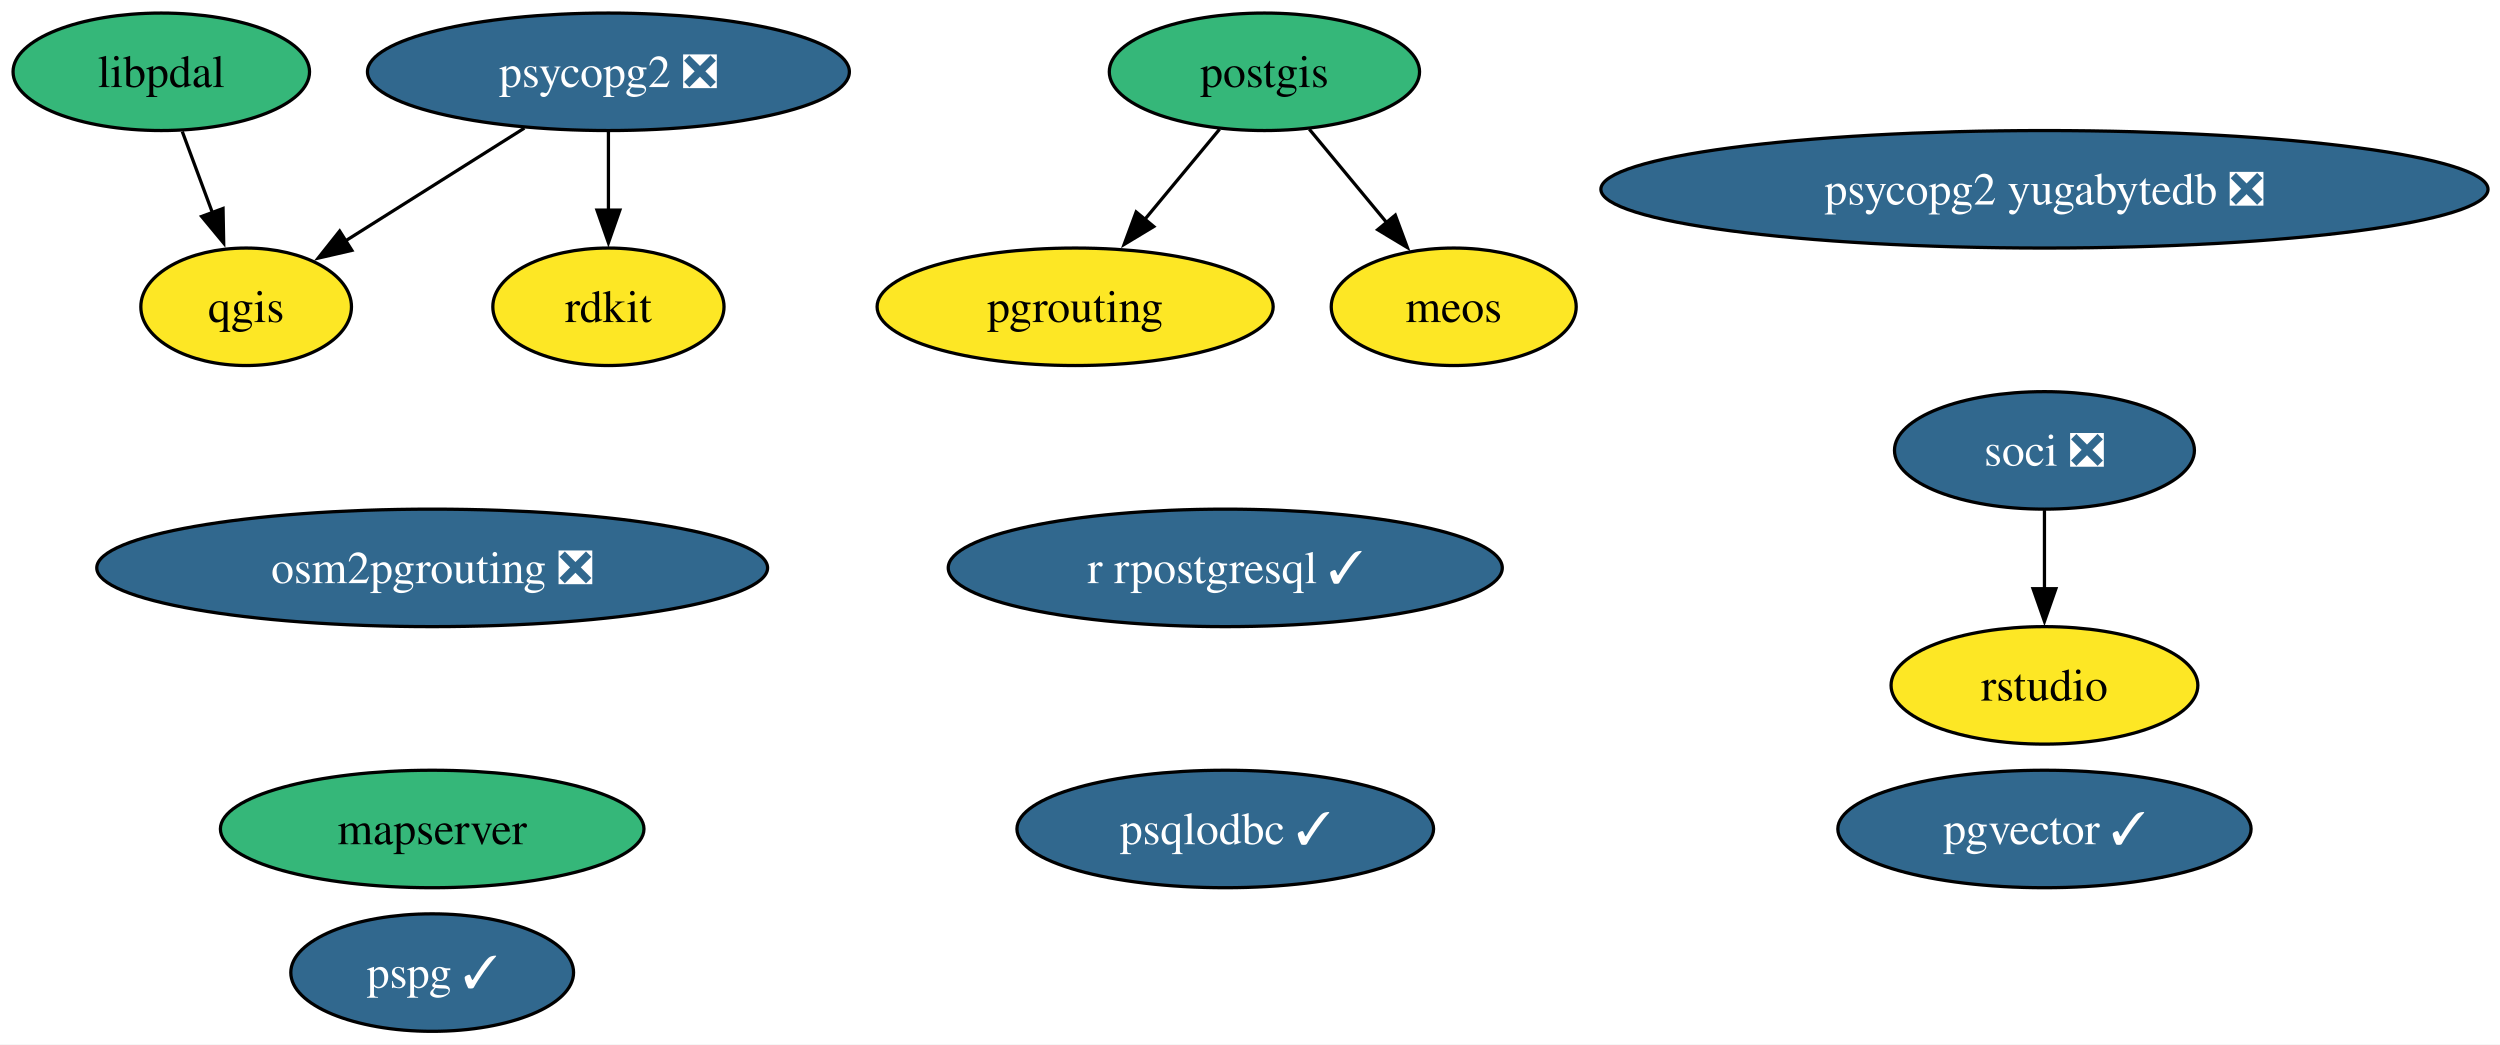
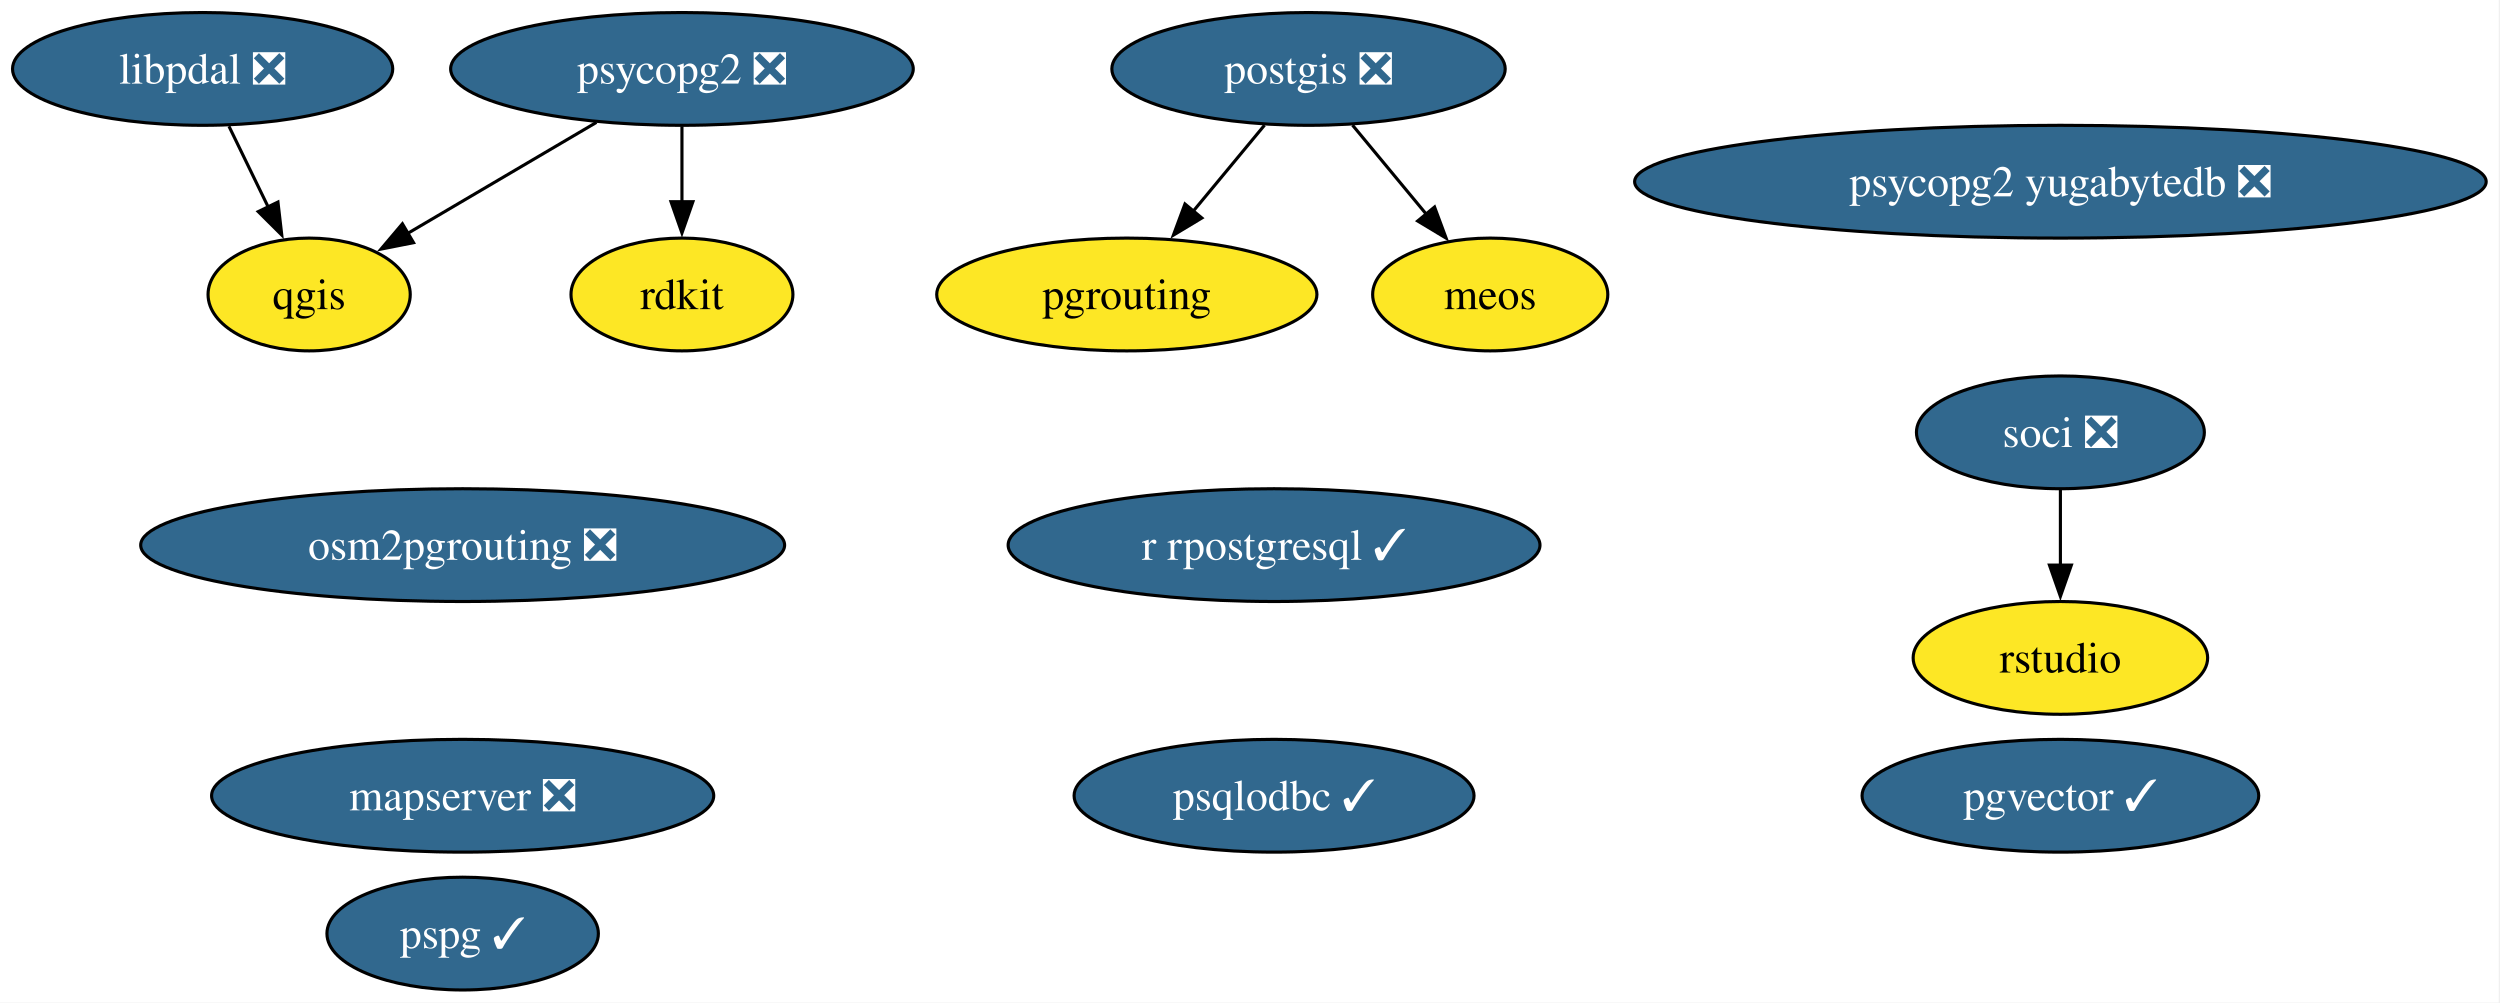
- <svg xmlns="http://www.w3.org/2000/svg" xmlns:xlink="http://www.w3.org/1999/xlink" width="766pt" height="320pt" viewBox="0.00 0.00 766.00 320.00">
+ <svg xmlns="http://www.w3.org/2000/svg" xmlns:xlink="http://www.w3.org/1999/xlink" width="798pt" height="320pt" viewBox="0.00 0.00 798.00 320.00">
  <g id="graph0" class="graph" transform="scale(1 1) rotate(0) translate(4 316)">
-     <polygon fill="white" stroke="none" points="-4,4 -4,-316 762.33,-316 762.33,4 -4,4" />
+     <polygon fill="white" stroke="none" points="-4,4 -4,-316 793.59,-316 793.59,4 -4,4" />
    <g id="node1" class="node">
      <g id="a_node1">
-         <a xlink:href="https://github.com/conda-forge/postgis-feedstock" xlink:title="postgis">
-           <ellipse fill="#35b779" stroke="black" cx="383.42" cy="-294" rx="47.53" ry="18" />
-           <text xml:space="preserve" text-anchor="middle" x="383.42" y="-289.32" font-family="Times,serif" font-size="14.00">postgis</text>
+         <a xlink:href="https://github.com/conda-forge/postgis-feedstock/pull/135" xlink:title="postgis ❎">
+           <ellipse fill="#31688e" stroke="black" cx="413.68" cy="-294" rx="62.78" ry="18" />
+           <text xml:space="preserve" text-anchor="middle" x="413.68" y="-289.32" font-family="Times,serif" font-size="14.00" fill="white">postgis ❎</text>
        </a>
      </g>
    </g>
    <g id="node6" class="node">
      <g id="a_node6">
        <a xlink:href="https://github.com/conda-forge/pgrouting-feedstock" xlink:title="pgrouting">
-           <ellipse fill="#fde725" stroke="black" cx="325.42" cy="-222" rx="60.68" ry="18" />
-           <text xml:space="preserve" text-anchor="middle" x="325.42" y="-217.32" font-family="Times,serif" font-size="14.00">pgrouting</text>
+           <ellipse fill="#fde725" stroke="black" cx="355.68" cy="-222" rx="60.68" ry="18" />
+           <text xml:space="preserve" text-anchor="middle" x="355.68" y="-217.32" font-family="Times,serif" font-size="14.00">pgrouting</text>
        </a>
      </g>
    </g>
    <g id="edge2" class="edge">
-       <path fill="none" stroke="black" d="M369.68,-276.41C362.84,-268.16 354.43,-258.01 346.78,-248.78" />
-       <polygon fill="black" stroke="black" points="349.51,-246.59 340.44,-241.12 344.12,-251.05 349.51,-246.59" />
+       <path fill="none" stroke="black" d="M399.64,-276.05C392.8,-267.8 384.43,-257.7 376.84,-248.54" />
+       <polygon fill="black" stroke="black" points="379.63,-246.42 370.55,-240.95 374.24,-250.89 379.63,-246.42" />
    </g>
    <g id="node14" class="node">
      <g id="a_node14">
        <a xlink:href="https://github.com/conda-forge/meos-feedstock" xlink:title="meos">
-           <ellipse fill="#fde725" stroke="black" cx="441.42" cy="-222" rx="37.53" ry="18" />
-           <text xml:space="preserve" text-anchor="middle" x="441.42" y="-217.32" font-family="Times,serif" font-size="14.00">meos</text>
+           <ellipse fill="#fde725" stroke="black" cx="471.68" cy="-222" rx="37.53" ry="18" />
+           <text xml:space="preserve" text-anchor="middle" x="471.68" y="-217.32" font-family="Times,serif" font-size="14.00">meos</text>
        </a>
      </g>
    </g>
    <g id="edge1" class="edge">
-       <path fill="none" stroke="black" d="M397.17,-276.41C404.27,-267.83 413.09,-257.19 420.98,-247.67" />
-       <polygon fill="black" stroke="black" points="423.52,-250.09 427.21,-240.15 418.13,-245.62 423.52,-250.09" />
+       <path fill="none" stroke="black" d="M427.72,-276.05C434.83,-267.47 443.6,-256.89 451.43,-247.44" />
+       <polygon fill="black" stroke="black" points="453.91,-249.93 457.6,-239.99 448.52,-245.46 453.91,-249.93" />
    </g>
    <g id="node2" class="node">
      <g id="a_node2">
        <a xlink:href="https://github.com/conda-forge/psycopg2-feedstock/pull/129" xlink:title="psycopg2 ❎">
-           <ellipse fill="#31688e" stroke="black" cx="182.42" cy="-294" rx="73.83" ry="18" />
-           <text xml:space="preserve" text-anchor="middle" x="182.42" y="-289.32" font-family="Times,serif" font-size="14.00" fill="white">psycopg2 ❎</text>
+           <ellipse fill="#31688e" stroke="black" cx="213.68" cy="-294" rx="73.83" ry="18" />
+           <text xml:space="preserve" text-anchor="middle" x="213.68" y="-289.32" font-family="Times,serif" font-size="14.00" fill="white">psycopg2 ❎</text>
        </a>
      </g>
    </g>
    <g id="node3" class="node">
      <g id="a_node3">
        <a xlink:href="https://github.com/conda-forge/qgis-feedstock" xlink:title="qgis">
-           <ellipse fill="#fde725" stroke="black" cx="71.42" cy="-222" rx="32.27" ry="18" />
-           <text xml:space="preserve" text-anchor="middle" x="71.42" y="-217.32" font-family="Times,serif" font-size="14.00">qgis</text>
+           <ellipse fill="#fde725" stroke="black" cx="94.68" cy="-222" rx="32.27" ry="18" />
+           <text xml:space="preserve" text-anchor="middle" x="94.68" y="-217.32" font-family="Times,serif" font-size="14.00">qgis</text>
        </a>
      </g>
    </g>
    <g id="edge3" class="edge">
-       <path fill="none" stroke="black" d="M156.68,-276.76C140.29,-266.43 119,-253.01 101.79,-242.15" />
-       <polygon fill="black" stroke="black" points="103.81,-239.29 93.48,-236.91 100.07,-245.21 103.81,-239.29" />
+       <path fill="none" stroke="black" d="M186.38,-276.94C168.43,-266.38 144.89,-252.53 126.15,-241.51" />
+       <polygon fill="black" stroke="black" points="128,-238.54 117.61,-236.49 124.45,-244.57 128,-238.54" />
    </g>
    <g id="node4" class="node">
      <g id="a_node4">
        <a xlink:href="https://github.com/conda-forge/rdkit-feedstock" xlink:title="rdkit">
-           <ellipse fill="#fde725" stroke="black" cx="182.42" cy="-222" rx="35.42" ry="18" />
-           <text xml:space="preserve" text-anchor="middle" x="182.42" y="-217.32" font-family="Times,serif" font-size="14.00">rdkit</text>
+           <ellipse fill="#fde725" stroke="black" cx="213.68" cy="-222" rx="35.42" ry="18" />
+           <text xml:space="preserve" text-anchor="middle" x="213.68" y="-217.32" font-family="Times,serif" font-size="14.00">rdkit</text>
        </a>
      </g>
    </g>
    <g id="edge4" class="edge">
-       <path fill="none" stroke="black" d="M182.42,-275.7C182.42,-268.41 182.42,-259.73 182.42,-251.54" />
-       <polygon fill="black" stroke="black" points="185.92,-251.62 182.42,-241.62 178.92,-251.62 185.92,-251.62" />
+       <path fill="none" stroke="black" d="M213.68,-275.7C213.68,-268.41 213.68,-259.73 213.68,-251.54" />
+       <polygon fill="black" stroke="black" points="217.18,-251.62 213.68,-241.62 210.18,-251.62 217.18,-251.62" />
    </g>
    <g id="node5" class="node">
      <g id="a_node5">
        <a xlink:href="https://github.com/conda-forge/r-rpostgresql-feedstock/pull/27" xlink:title="r rpostgresql ✓">
-           <ellipse fill="#31688e" stroke="black" cx="371.42" cy="-142" rx="84.88" ry="18" />
-           <text xml:space="preserve" text-anchor="middle" x="371.42" y="-137.32" font-family="Times,serif" font-size="14.00" fill="white">r rpostgresql ✓</text>
+           <ellipse fill="#31688e" stroke="black" cx="402.68" cy="-142" rx="84.88" ry="18" />
+           <text xml:space="preserve" text-anchor="middle" x="402.68" y="-137.32" font-family="Times,serif" font-size="14.00" fill="white">r rpostgresql ✓</text>
        </a>
      </g>
    </g>
    <g id="node7" class="node">
      <g id="a_node7">
        <a xlink:href="https://github.com/conda-forge/psqlodbc-feedstock/pull/15" xlink:title="psqlodbc ✓">
-           <ellipse fill="#31688e" stroke="black" cx="371.42" cy="-62" rx="63.83" ry="18" />
-           <text xml:space="preserve" text-anchor="middle" x="371.42" y="-57.33" font-family="Times,serif" font-size="14.00" fill="white">psqlodbc ✓</text>
+           <ellipse fill="#31688e" stroke="black" cx="402.68" cy="-62" rx="63.83" ry="18" />
+           <text xml:space="preserve" text-anchor="middle" x="402.68" y="-57.33" font-family="Times,serif" font-size="14.00" fill="white">psqlodbc ✓</text>
        </a>
      </g>
    </g>
    <g id="node8" class="node">
      <g id="a_node8">
        <a xlink:href="https://github.com/conda-forge/soci-feedstock/pull/21" xlink:title="soci ❎">
-           <ellipse fill="#31688e" stroke="black" cx="622.42" cy="-178" rx="45.95" ry="18" />
-           <text xml:space="preserve" text-anchor="middle" x="622.42" y="-173.32" font-family="Times,serif" font-size="14.00" fill="white">soci ❎</text>
+           <ellipse fill="#31688e" stroke="black" cx="653.68" cy="-178" rx="45.95" ry="18" />
+           <text xml:space="preserve" text-anchor="middle" x="653.68" y="-173.32" font-family="Times,serif" font-size="14.00" fill="white">soci ❎</text>
        </a>
      </g>
    </g>
    <g id="node10" class="node">
      <g id="a_node10">
        <a xlink:href="https://github.com/conda-forge/rstudio-feedstock" xlink:title="rstudio">
-           <ellipse fill="#fde725" stroke="black" cx="622.42" cy="-106" rx="47" ry="18" />
-           <text xml:space="preserve" text-anchor="middle" x="622.42" y="-101.33" font-family="Times,serif" font-size="14.00">rstudio</text>
+           <ellipse fill="#fde725" stroke="black" cx="653.68" cy="-106" rx="47" ry="18" />
+           <text xml:space="preserve" text-anchor="middle" x="653.68" y="-101.33" font-family="Times,serif" font-size="14.00">rstudio</text>
        </a>
      </g>
    </g>
    <g id="edge5" class="edge">
-       <path fill="none" stroke="black" d="M622.42,-159.7C622.42,-152.41 622.42,-143.73 622.42,-135.54" />
-       <polygon fill="black" stroke="black" points="625.92,-135.62 622.42,-125.62 618.92,-135.62 625.92,-135.62" />
+       <path fill="none" stroke="black" d="M653.68,-159.7C653.68,-152.41 653.68,-143.73 653.68,-135.54" />
+       <polygon fill="black" stroke="black" points="657.18,-135.62 653.68,-125.62 650.18,-135.62 657.18,-135.62" />
    </g>
    <g id="node9" class="node">
      <g id="a_node9">
-         <a xlink:href="https://github.com/conda-forge/mapserver-feedstock" xlink:title="mapserver">
-           <ellipse fill="#35b779" stroke="black" cx="128.42" cy="-62" rx="64.89" ry="18" />
-           <text xml:space="preserve" text-anchor="middle" x="128.42" y="-57.33" font-family="Times,serif" font-size="14.00">mapserver</text>
+         <a xlink:href="https://github.com/conda-forge/mapserver-feedstock/pull/82" xlink:title="mapserver ❎">
+           <ellipse fill="#31688e" stroke="black" cx="143.68" cy="-62" rx="80.14" ry="18" />
+           <text xml:space="preserve" text-anchor="middle" x="143.68" y="-57.33" font-family="Times,serif" font-size="14.00" fill="white">mapserver ❎</text>
        </a>
      </g>
    </g>
    <g id="node11" class="node">
      <g id="a_node11">
        <a xlink:href="https://github.com/conda-forge/pgvector-feedstock/pull/36" xlink:title="pgvector ✓">
-           <ellipse fill="#31688e" stroke="black" cx="622.42" cy="-62" rx="63.31" ry="18" />
-           <text xml:space="preserve" text-anchor="middle" x="622.42" y="-57.33" font-family="Times,serif" font-size="14.00" fill="white">pgvector ✓</text>
+           <ellipse fill="#31688e" stroke="black" cx="653.68" cy="-62" rx="63.31" ry="18" />
+           <text xml:space="preserve" text-anchor="middle" x="653.68" y="-57.33" font-family="Times,serif" font-size="14.00" fill="white">pgvector ✓</text>
        </a>
      </g>
    </g>
    <g id="node12" class="node">
      <g id="a_node12">
        <a xlink:href="https://github.com/conda-forge/osm2pgrouting-feedstock/pull/7" xlink:title="osm2pgrouting ❎">
-           <ellipse fill="#31688e" stroke="black" cx="128.42" cy="-142" rx="102.77" ry="18" />
-           <text xml:space="preserve" text-anchor="middle" x="128.42" y="-137.32" font-family="Times,serif" font-size="14.00" fill="white">osm2pgrouting ❎</text>
+           <ellipse fill="#31688e" stroke="black" cx="143.68" cy="-142" rx="102.77" ry="18" />
+           <text xml:space="preserve" text-anchor="middle" x="143.68" y="-137.32" font-family="Times,serif" font-size="14.00" fill="white">osm2pgrouting ❎</text>
        </a>
      </g>
    </g>
    <g id="node13" class="node">
      <g id="a_node13">
        <a xlink:href="https://github.com/conda-forge/psycopg2-yugabytedb-feedstock/pull/11" xlink:title="psycopg2 yugabytedb ❎">
-           <ellipse fill="#31688e" stroke="black" cx="622.42" cy="-258" rx="135.91" ry="18" />
-           <text xml:space="preserve" text-anchor="middle" x="622.42" y="-253.32" font-family="Times,serif" font-size="14.00" fill="white">psycopg2 yugabytedb ❎</text>
+           <ellipse fill="#31688e" stroke="black" cx="653.68" cy="-258" rx="135.91" ry="18" />
+           <text xml:space="preserve" text-anchor="middle" x="653.68" y="-253.32" font-family="Times,serif" font-size="14.00" fill="white">psycopg2 yugabytedb ❎</text>
        </a>
      </g>
    </g>
    <g id="node15" class="node">
      <g id="a_node15">
-         <a xlink:href="https://github.com/conda-forge/libpdal-feedstock" xlink:title="libpdal">
-           <ellipse fill="#35b779" stroke="black" cx="45.42" cy="-294" rx="45.42" ry="18" />
-           <text xml:space="preserve" text-anchor="middle" x="45.42" y="-289.32" font-family="Times,serif" font-size="14.00">libpdal</text>
+         <a xlink:href="https://github.com/conda-forge/libpdal-feedstock/pull/41" xlink:title="libpdal ❎">
+           <ellipse fill="#31688e" stroke="black" cx="60.68" cy="-294" rx="60.68" ry="18" />
+           <text xml:space="preserve" text-anchor="middle" x="60.68" y="-289.32" font-family="Times,serif" font-size="14.00" fill="white">libpdal ❎</text>
        </a>
      </g>
    </g>
    <g id="edge6" class="edge">
-       <path fill="none" stroke="black" d="M51.85,-275.7C54.65,-268.15 58.01,-259.12 61.14,-250.68" />
-       <polygon fill="black" stroke="black" points="64.34,-252.12 64.54,-241.52 57.78,-249.68 64.34,-252.12" />
+       <path fill="none" stroke="black" d="M69.08,-275.7C72.89,-267.87 77.47,-258.44 81.7,-249.73" />
+       <polygon fill="black" stroke="black" points="84.72,-251.51 85.94,-240.98 78.43,-248.45 84.72,-251.51" />
    </g>
    <g id="node16" class="node">
      <g id="a_node16">
        <a xlink:href="https://github.com/conda-forge/pspg-feedstock/pull/4" xlink:title="pspg ✓">
-           <ellipse fill="#31688e" stroke="black" cx="128.42" cy="-18" rx="43.32" ry="18" />
-           <text xml:space="preserve" text-anchor="middle" x="128.42" y="-13.32" font-family="Times,serif" font-size="14.00" fill="white">pspg ✓</text>
+           <ellipse fill="#31688e" stroke="black" cx="143.68" cy="-18" rx="43.32" ry="18" />
+           <text xml:space="preserve" text-anchor="middle" x="143.68" y="-13.32" font-family="Times,serif" font-size="14.00" fill="white">pspg ✓</text>
        </a>
      </g>
    </g>
  </g>
</svg>
